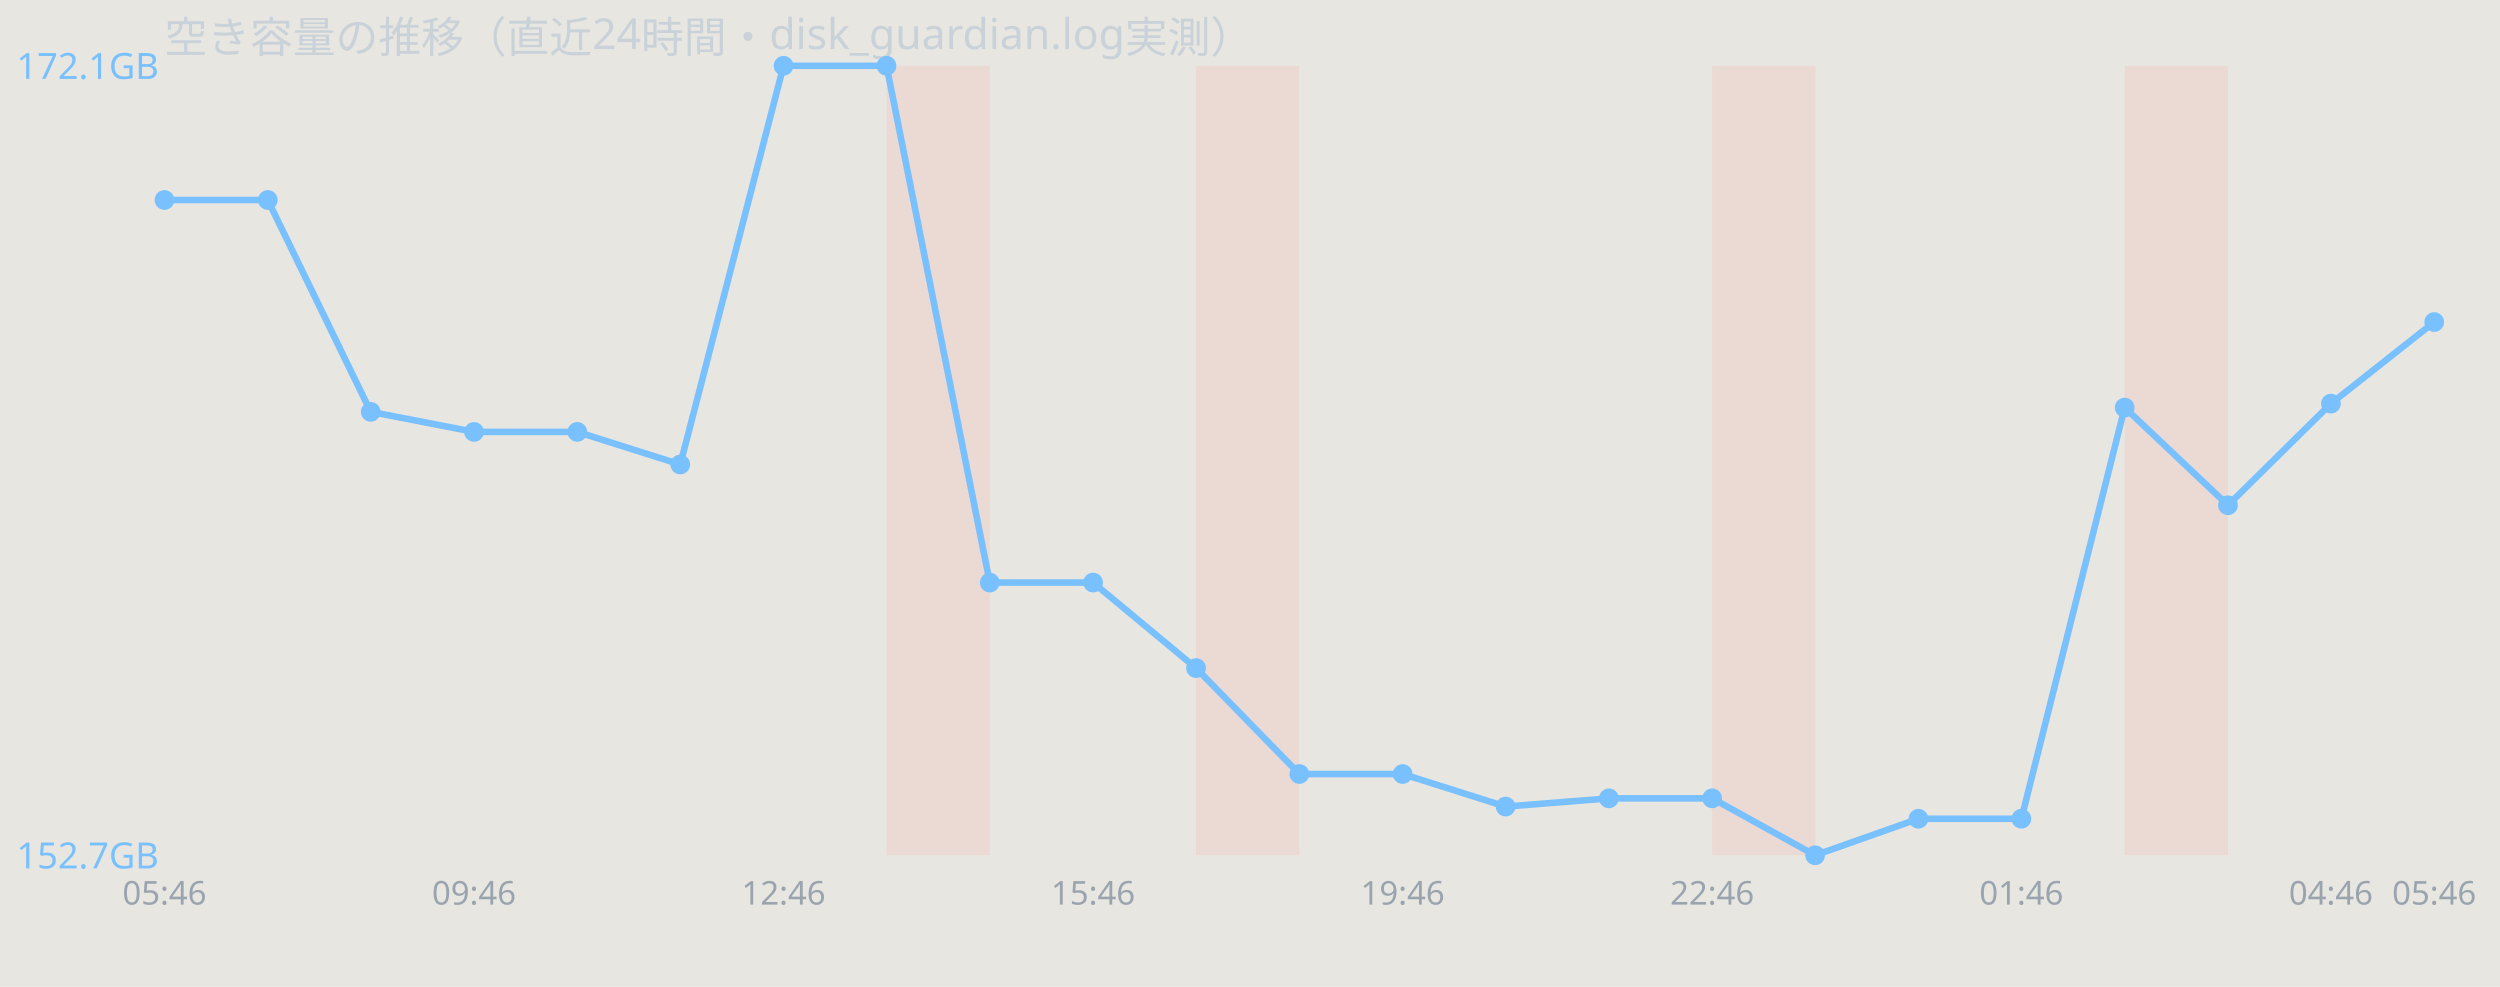
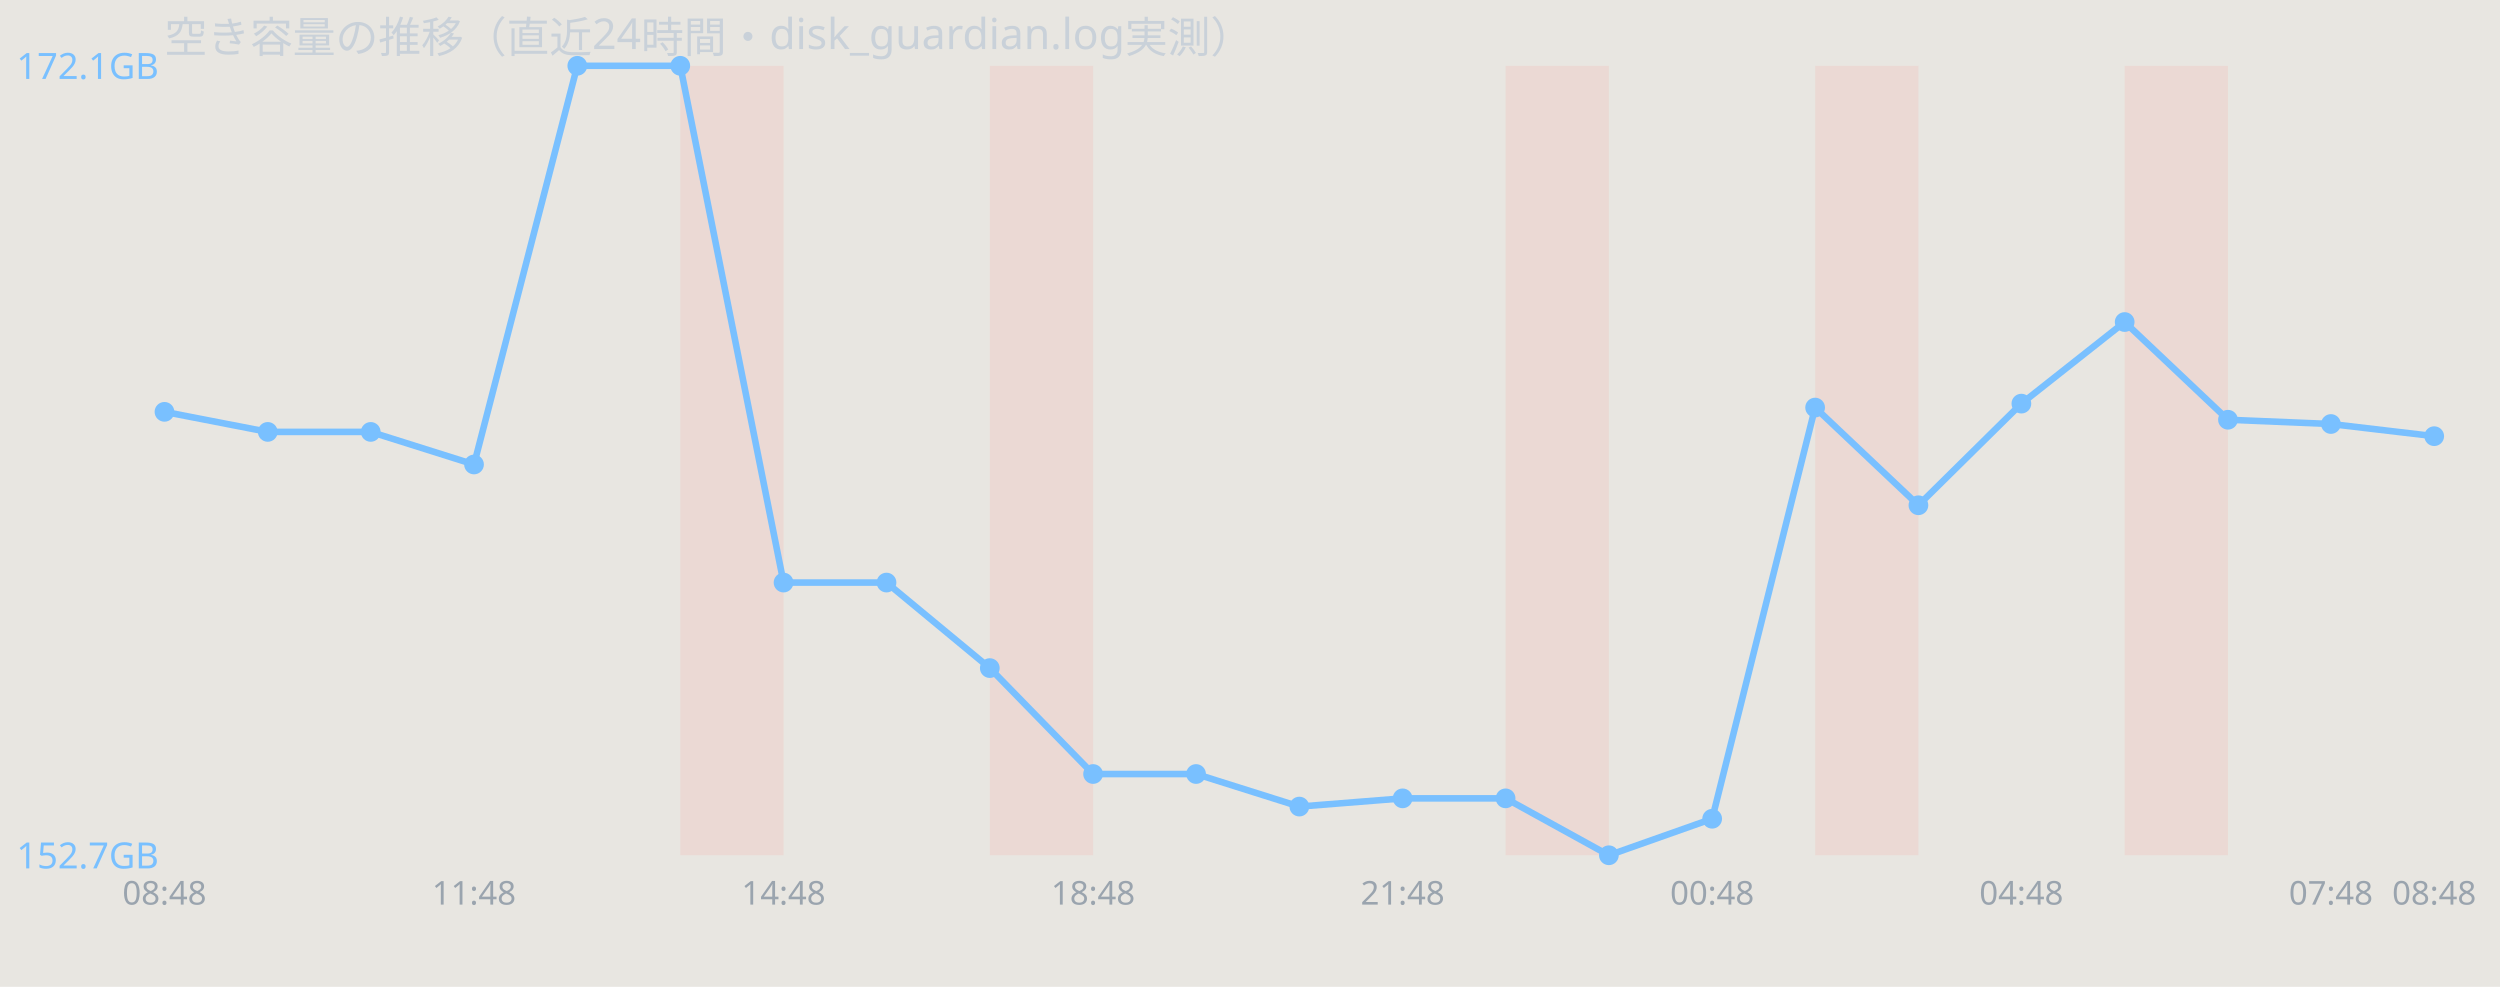
<svg xmlns="http://www.w3.org/2000/svg" width="760" height="300" viewBox="0 0 760 300" font-family="sans-serif">
  <rect width="760" height="300" fill="#e8e6e1" />
  <text x="50" y="16" font-size="13" fill="#c9d1d9">空き容量の推移（直近24時間・disk_guardian.log実測）</text>
-   <rect x="269.5" y="20" width="31.4" height="240" fill="#ff7b72" opacity="0.12" />
-   <rect x="363.6" y="20" width="31.4" height="240" fill="#ff7b72" opacity="0.12" />
-   <rect x="520.5" y="20" width="31.4" height="240" fill="#ff7b72" opacity="0.12" />
+   <rect x="206.8" y="20" width="31.4" height="240" fill="#ff7b72" opacity="0.12" />
+   <rect x="300.9" y="20" width="31.4" height="240" fill="#ff7b72" opacity="0.12" />
+   <rect x="457.7" y="20" width="31.4" height="240" fill="#ff7b72" opacity="0.12" />
+   <rect x="551.8" y="20" width="31.4" height="240" fill="#ff7b72" opacity="0.12" />
  <rect x="645.9" y="20" width="31.4" height="240" fill="#ff7b72" opacity="0.12" />
-   <polyline points="50.0,60.8 81.4,60.8 112.7,125.2 144.1,131.3 175.5,131.3 206.8,141.2 238.2,20.0 269.5,20.0 300.9,177.1 332.3,177.1 363.6,203.1 395.0,235.3 426.4,235.3 457.7,245.2 489.1,242.7 520.5,242.7 551.8,260.0 583.2,248.9 614.5,248.9 645.9,123.9 677.3,153.6 708.6,122.7 740.0,97.9" fill="none" stroke="#79c0ff" stroke-width="2" />
-   <circle cx="50.0" cy="60.8" r="3" fill="#79c0ff" />
-   <circle cx="81.4" cy="60.8" r="3" fill="#79c0ff" />
-   <circle cx="112.7" cy="125.2" r="3" fill="#79c0ff" />
-   <circle cx="144.1" cy="131.3" r="3" fill="#79c0ff" />
-   <circle cx="175.5" cy="131.3" r="3" fill="#79c0ff" />
-   <circle cx="206.8" cy="141.2" r="3" fill="#79c0ff" />
-   <circle cx="238.2" cy="20.0" r="3" fill="#79c0ff" />
-   <circle cx="269.5" cy="20.0" r="3" fill="#79c0ff" />
-   <circle cx="300.9" cy="177.1" r="3" fill="#79c0ff" />
-   <circle cx="332.3" cy="177.1" r="3" fill="#79c0ff" />
-   <circle cx="363.6" cy="203.1" r="3" fill="#79c0ff" />
-   <circle cx="395.0" cy="235.3" r="3" fill="#79c0ff" />
-   <circle cx="426.4" cy="235.3" r="3" fill="#79c0ff" />
-   <circle cx="457.7" cy="245.2" r="3" fill="#79c0ff" />
-   <circle cx="489.1" cy="242.7" r="3" fill="#79c0ff" />
-   <circle cx="520.5" cy="242.7" r="3" fill="#79c0ff" />
-   <circle cx="551.8" cy="260.0" r="3" fill="#79c0ff" />
-   <circle cx="583.2" cy="248.9" r="3" fill="#79c0ff" />
-   <circle cx="614.5" cy="248.9" r="3" fill="#79c0ff" />
-   <circle cx="645.9" cy="123.9" r="3" fill="#79c0ff" />
-   <circle cx="677.3" cy="153.6" r="3" fill="#79c0ff" />
-   <circle cx="708.6" cy="122.7" r="3" fill="#79c0ff" />
-   <circle cx="740.0" cy="97.9" r="3" fill="#79c0ff" />
+   <polyline points="50.0,125.2 81.4,131.3 112.7,131.3 144.1,141.2 175.5,20.0 206.8,20.0 238.2,177.1 269.5,177.1 300.9,203.1 332.3,235.3 363.6,235.3 395.0,245.2 426.4,242.7 457.7,242.7 489.1,260.0 520.5,248.9 551.8,123.9 583.2,153.6 614.5,122.7 645.9,97.9 677.3,127.6 708.6,128.9 740.0,132.6" fill="none" stroke="#79c0ff" stroke-width="2" />
+   <circle cx="50.0" cy="125.2" r="3" fill="#79c0ff" />
+   <circle cx="81.4" cy="131.3" r="3" fill="#79c0ff" />
+   <circle cx="112.7" cy="131.3" r="3" fill="#79c0ff" />
+   <circle cx="144.1" cy="141.2" r="3" fill="#79c0ff" />
+   <circle cx="175.5" cy="20.0" r="3" fill="#79c0ff" />
+   <circle cx="206.8" cy="20.0" r="3" fill="#79c0ff" />
+   <circle cx="238.2" cy="177.1" r="3" fill="#79c0ff" />
+   <circle cx="269.5" cy="177.1" r="3" fill="#79c0ff" />
+   <circle cx="300.9" cy="203.1" r="3" fill="#79c0ff" />
+   <circle cx="332.3" cy="235.3" r="3" fill="#79c0ff" />
+   <circle cx="363.6" cy="235.3" r="3" fill="#79c0ff" />
+   <circle cx="395.0" cy="245.2" r="3" fill="#79c0ff" />
+   <circle cx="426.4" cy="242.7" r="3" fill="#79c0ff" />
+   <circle cx="457.7" cy="242.7" r="3" fill="#79c0ff" />
+   <circle cx="489.1" cy="260.0" r="3" fill="#79c0ff" />
+   <circle cx="520.5" cy="248.9" r="3" fill="#79c0ff" />
+   <circle cx="551.8" cy="123.9" r="3" fill="#79c0ff" />
+   <circle cx="583.2" cy="153.6" r="3" fill="#79c0ff" />
+   <circle cx="614.5" cy="122.7" r="3" fill="#79c0ff" />
+   <circle cx="645.9" cy="97.9" r="3" fill="#79c0ff" />
+   <circle cx="677.3" cy="127.6" r="3" fill="#79c0ff" />
+   <circle cx="708.6" cy="128.9" r="3" fill="#79c0ff" />
+   <circle cx="740.0" cy="132.6" r="3" fill="#79c0ff" />
  <text x="5" y="24.0" font-size="11" fill="#79c0ff">172.1GB</text>
  <text x="5" y="264.0" font-size="11" fill="#79c0ff">152.7GB</text>
-   <text x="50.0" y="275" font-size="10" fill="#9aa4ae" text-anchor="middle">05:46</text>
-   <text x="144.1" y="275" font-size="10" fill="#9aa4ae" text-anchor="middle">09:46</text>
-   <text x="238.2" y="275" font-size="10" fill="#9aa4ae" text-anchor="middle">12:46</text>
-   <text x="332.3" y="275" font-size="10" fill="#9aa4ae" text-anchor="middle">15:46</text>
-   <text x="426.4" y="275" font-size="10" fill="#9aa4ae" text-anchor="middle">19:46</text>
-   <text x="520.5" y="275" font-size="10" fill="#9aa4ae" text-anchor="middle">22:46</text>
-   <text x="614.5" y="275" font-size="10" fill="#9aa4ae" text-anchor="middle">01:46</text>
-   <text x="708.6" y="275" font-size="10" fill="#9aa4ae" text-anchor="middle">04:46</text>
-   <text x="740.0" y="275" font-size="10" fill="#9aa4ae" text-anchor="middle">05:46</text>
+   <text x="50.0" y="275" font-size="10" fill="#9aa4ae" text-anchor="middle">08:48</text>
+   <text x="144.1" y="275" font-size="10" fill="#9aa4ae" text-anchor="middle">11:48</text>
+   <text x="238.2" y="275" font-size="10" fill="#9aa4ae" text-anchor="middle">14:48</text>
+   <text x="332.3" y="275" font-size="10" fill="#9aa4ae" text-anchor="middle">18:48</text>
+   <text x="426.4" y="275" font-size="10" fill="#9aa4ae" text-anchor="middle">21:48</text>
+   <text x="520.5" y="275" font-size="10" fill="#9aa4ae" text-anchor="middle">00:48</text>
+   <text x="614.5" y="275" font-size="10" fill="#9aa4ae" text-anchor="middle">04:48</text>
+   <text x="708.6" y="275" font-size="10" fill="#9aa4ae" text-anchor="middle">07:48</text>
+   <text x="740.0" y="275" font-size="10" fill="#9aa4ae" text-anchor="middle">08:48</text>
</svg>
